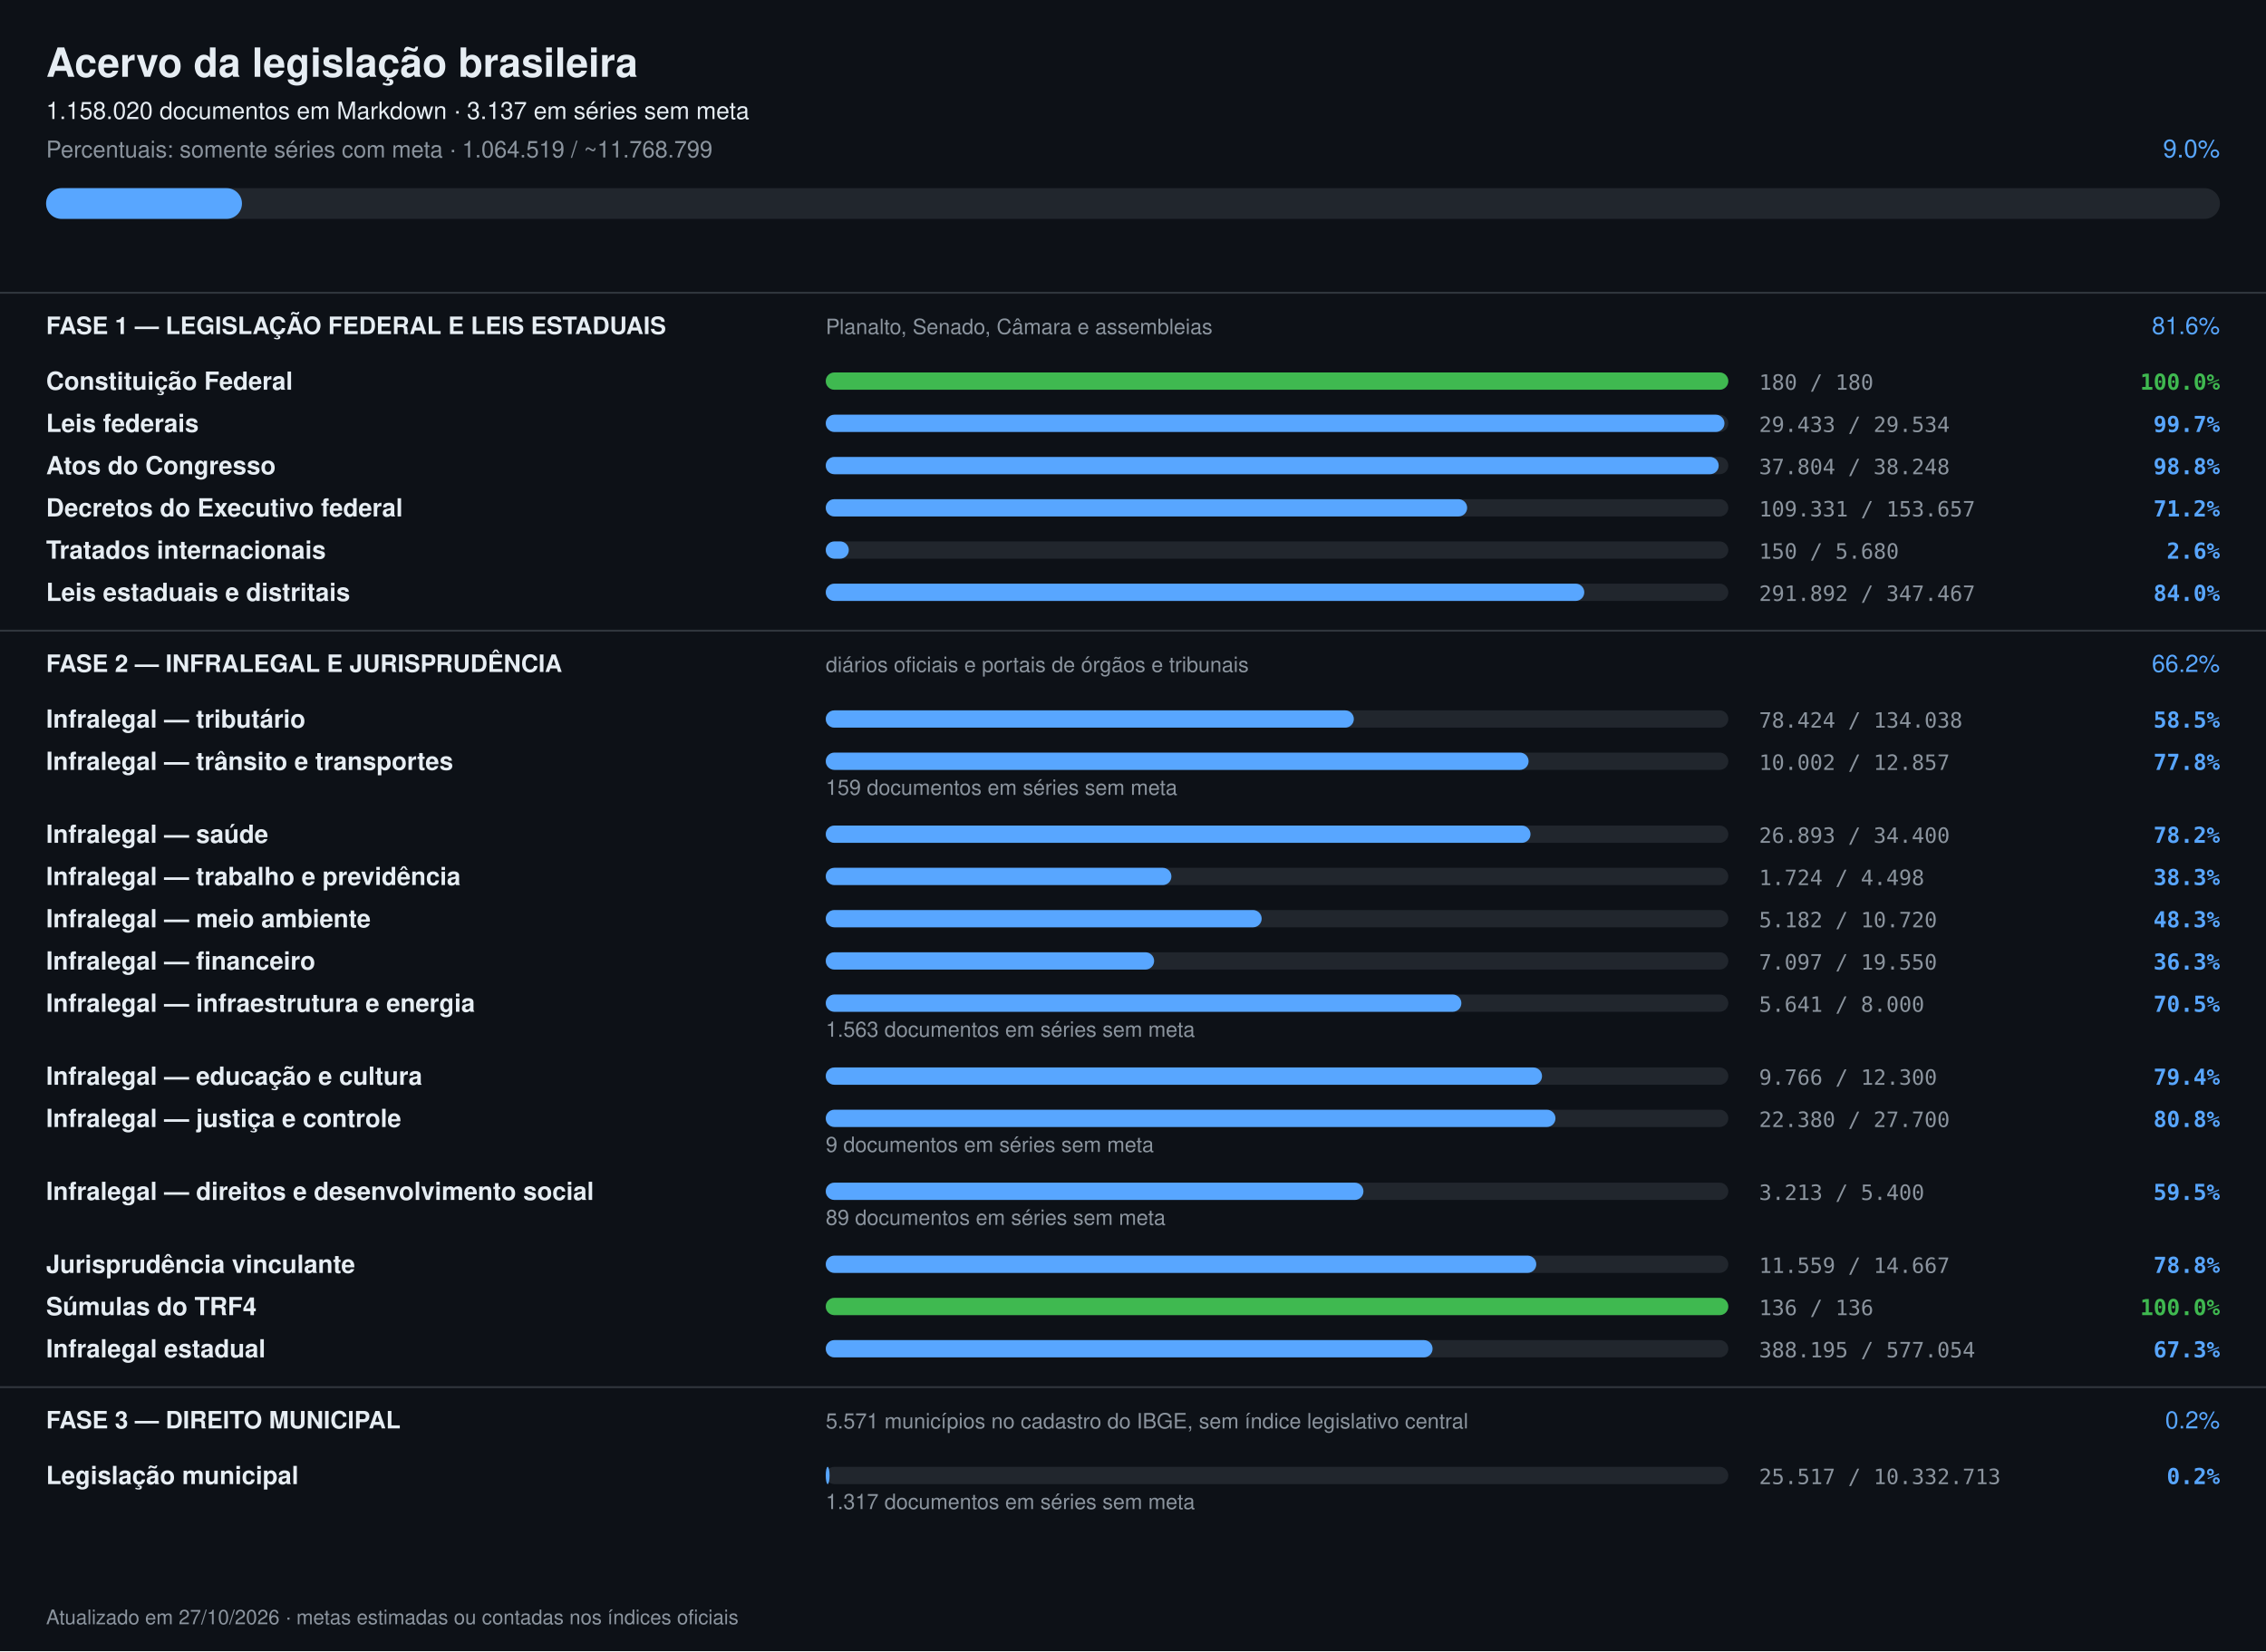
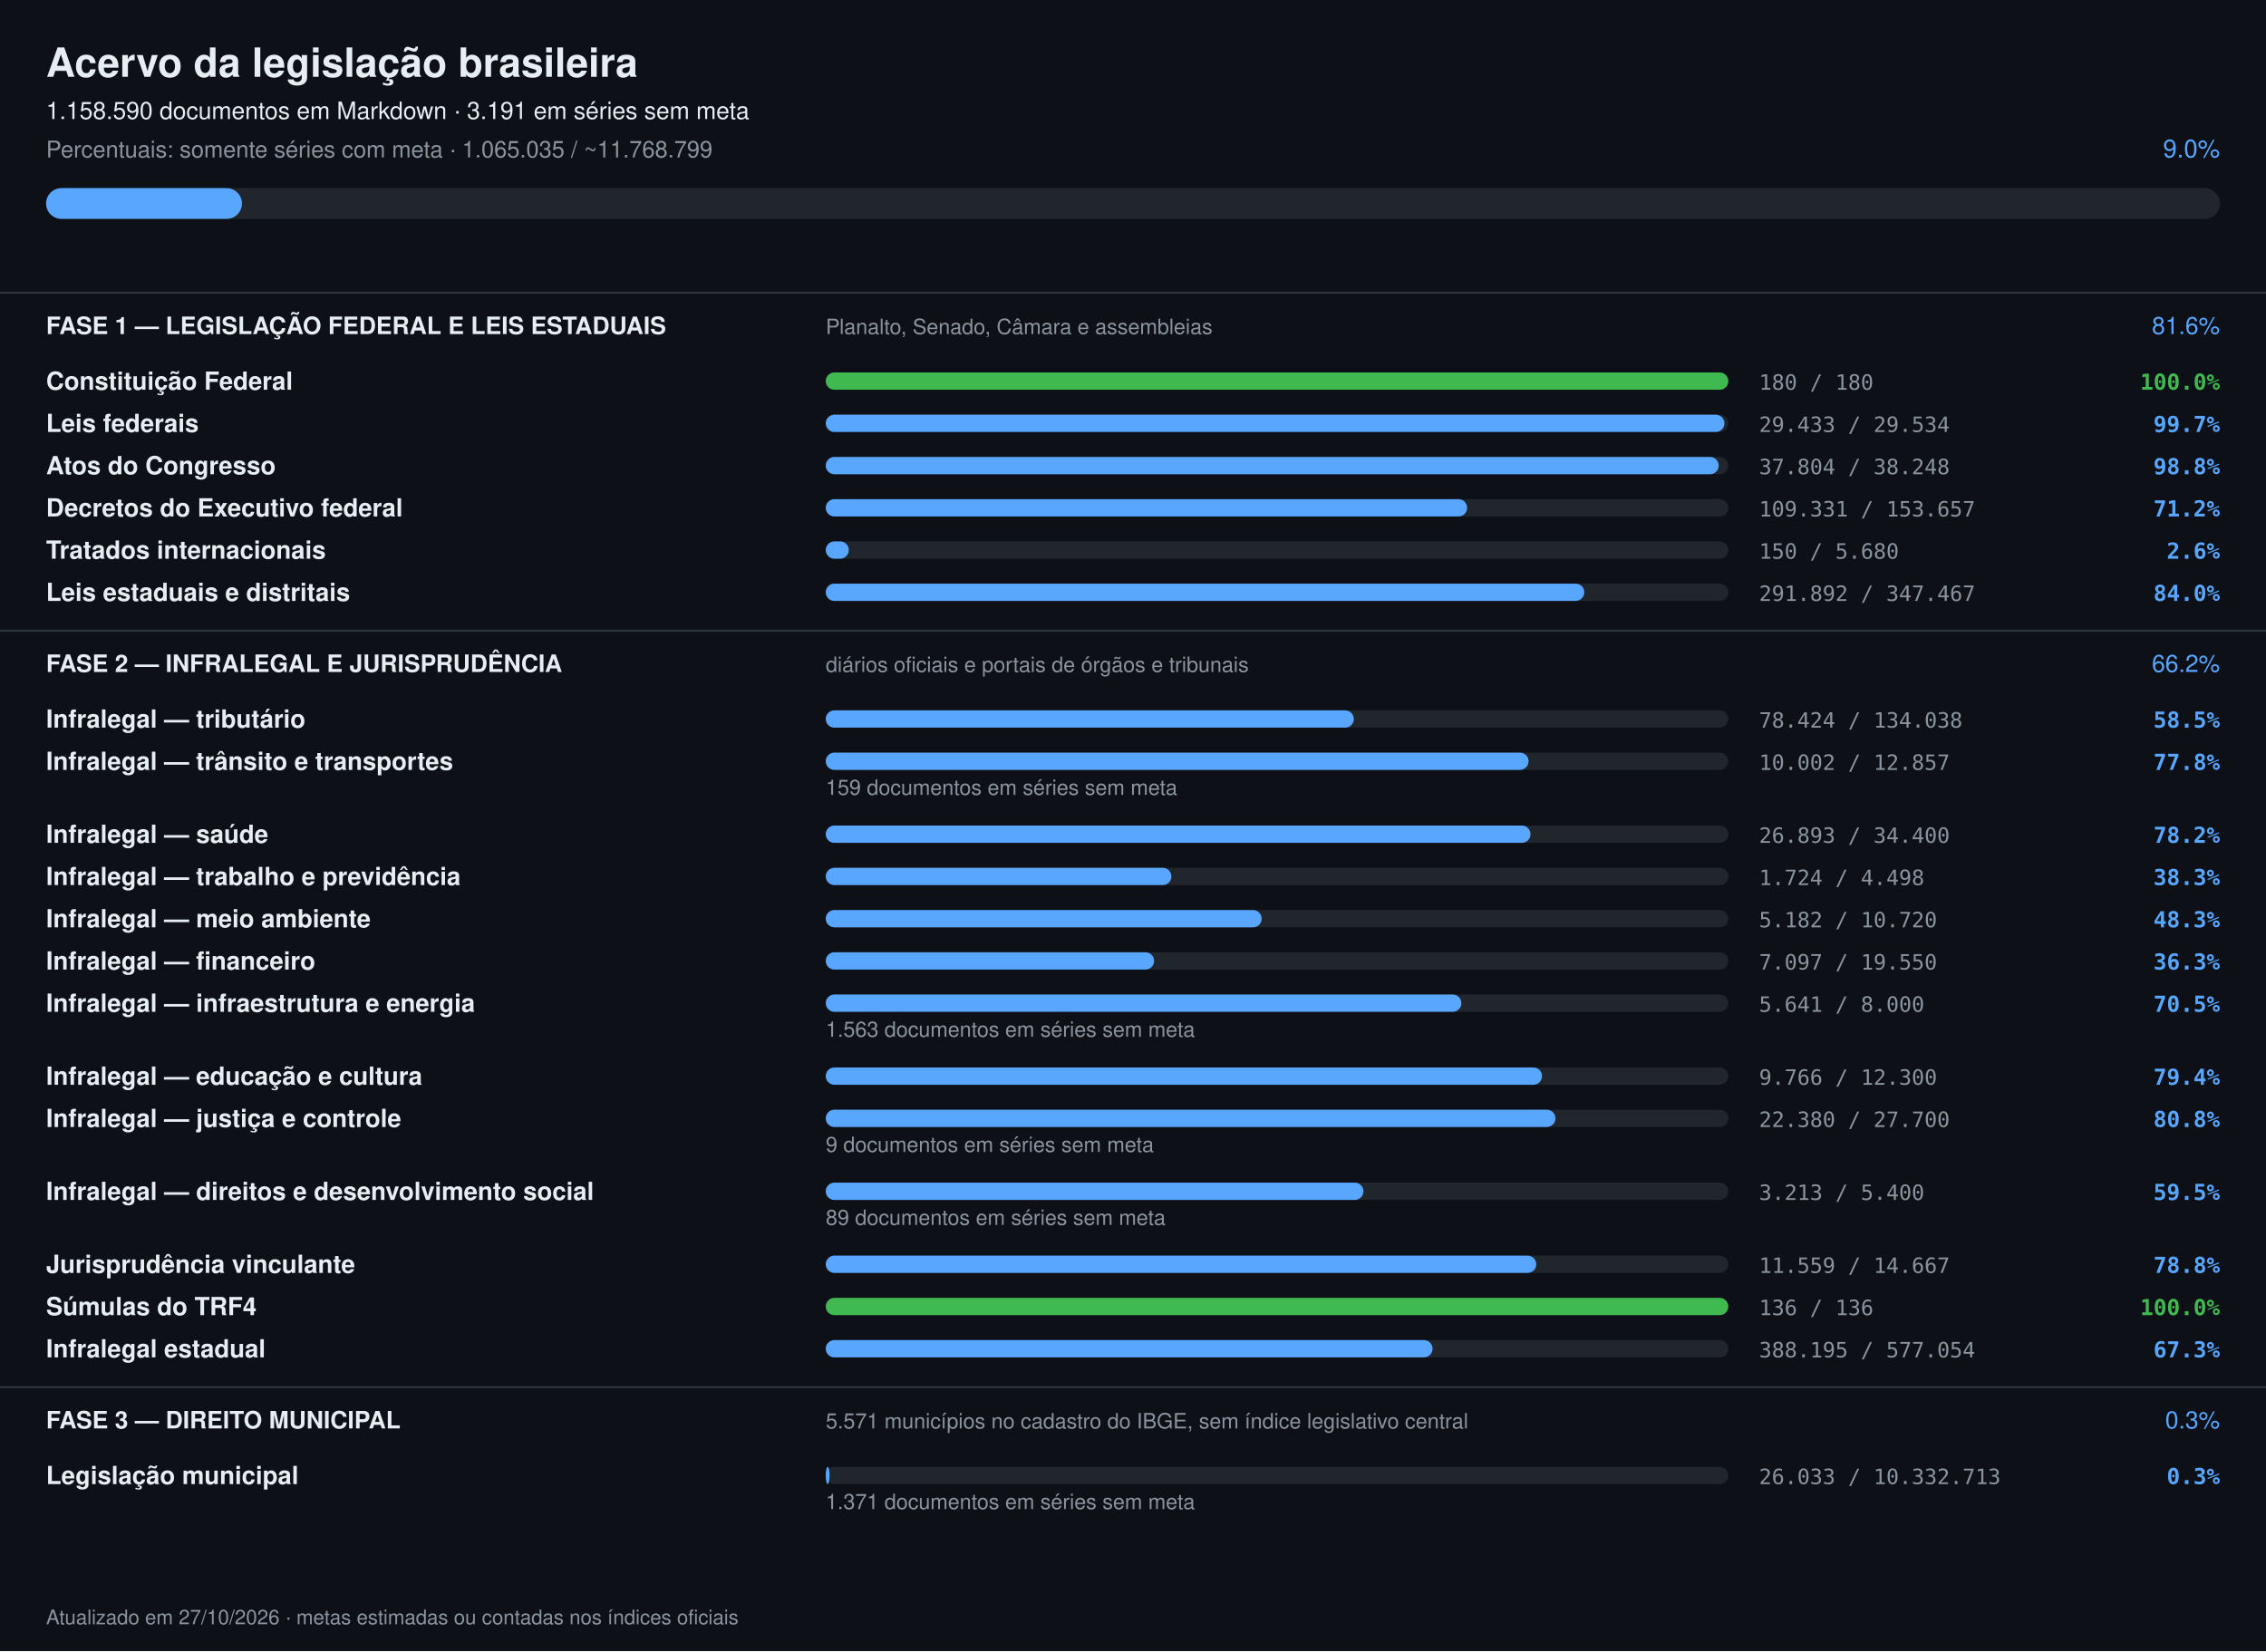
<svg xmlns="http://www.w3.org/2000/svg" width="1180" height="860" viewBox="0 0 1180 860" font-family="-apple-system,Segoe UI,Helvetica,Arial,sans-serif">
  <rect width="1180" height="860" fill="#0d1117" />
  <text x="24" y="40" font-size="21" font-weight="700" fill="#e6edf3">Acervo da legislação brasileira</text>
-   <text x="24" y="62" font-size="12.5" fill="#e6edf3">1.158.020 documentos em Markdown · 3.137 em séries sem meta</text>
-   <text x="24" y="82" font-size="12" fill="#8b949e">Percentuais: somente séries com meta · 1.064.519 / ~11.768.799</text>
+   <text x="24" y="62" font-size="12.5" fill="#e6edf3">1.158.590 documentos em Markdown · 3.191 em séries sem meta</text>
+   <text x="24" y="82" font-size="12" fill="#8b949e">Percentuais: somente séries com meta · 1.065.035 / ~11.768.799</text>
  <text x="1156" y="82" font-size="13" text-anchor="end" fill="#58a6ff">9.0%</text>
  <rect x="24" y="98" width="1132" height="16" rx="8" fill="#21262d" />
  <rect x="24" y="98" width="102" height="16" rx="8" fill="#58a6ff" />
  <rect x="0" y="152" width="1180" height="1" fill="#30363d" />
  <text x="24" y="174" font-size="12.5" font-weight="700" fill="#e6edf3">FASE 1 — LEGISLAÇÃO FEDERAL E LEIS ESTADUAIS</text>
  <text x="430" y="174" font-size="11" fill="#8b949e">Planalto, Senado, Câmara e assembleias</text>
  <text x="1156" y="174" font-size="12.5" text-anchor="end" fill="#58a6ff">81.6%</text>
  <text x="24" y="203" font-size="13" font-weight="600" fill="#e6edf3">Constituição Federal</text>
  <rect x="430" y="194" width="470" height="9" rx="4.5" fill="#21262d" />
  <rect x="430" y="194" width="470" height="9" rx="4.5" fill="#3fb950" />
  <text x="916" y="203" font-size="11" fill="#8b949e" font-family="ui-monospace,monospace">180 / 180</text>
  <text x="1156" y="203" font-size="11.5" text-anchor="end" font-weight="600" fill="#3fb950" font-family="ui-monospace,monospace">100.0%</text>
  <text x="24" y="225" font-size="13" font-weight="600" fill="#e6edf3">Leis federais</text>
  <rect x="430" y="216" width="470" height="9" rx="4.5" fill="#21262d" />
  <rect x="430" y="216" width="468" height="9" rx="4.5" fill="#58a6ff" />
  <text x="916" y="225" font-size="11" fill="#8b949e" font-family="ui-monospace,monospace">29.433 / 29.534</text>
  <text x="1156" y="225" font-size="11.5" text-anchor="end" font-weight="600" fill="#58a6ff" font-family="ui-monospace,monospace">99.7%</text>
  <text x="24" y="247" font-size="13" font-weight="600" fill="#e6edf3">Atos do Congresso</text>
  <rect x="430" y="238" width="470" height="9" rx="4.5" fill="#21262d" />
  <rect x="430" y="238" width="465" height="9" rx="4.5" fill="#58a6ff" />
  <text x="916" y="247" font-size="11" fill="#8b949e" font-family="ui-monospace,monospace">37.804 / 38.248</text>
  <text x="1156" y="247" font-size="11.5" text-anchor="end" font-weight="600" fill="#58a6ff" font-family="ui-monospace,monospace">98.8%</text>
  <text x="24" y="269" font-size="13" font-weight="600" fill="#e6edf3">Decretos do Executivo federal</text>
  <rect x="430" y="260" width="470" height="9" rx="4.5" fill="#21262d" />
  <rect x="430" y="260" width="334" height="9" rx="4.5" fill="#58a6ff" />
  <text x="916" y="269" font-size="11" fill="#8b949e" font-family="ui-monospace,monospace">109.331 / 153.657</text>
  <text x="1156" y="269" font-size="11.5" text-anchor="end" font-weight="600" fill="#58a6ff" font-family="ui-monospace,monospace">71.2%</text>
  <text x="24" y="291" font-size="13" font-weight="600" fill="#e6edf3">Tratados internacionais</text>
  <rect x="430" y="282" width="470" height="9" rx="4.5" fill="#21262d" />
  <rect x="430" y="282" width="12" height="9" rx="4.5" fill="#58a6ff" />
  <text x="916" y="291" font-size="11" fill="#8b949e" font-family="ui-monospace,monospace">150 / 5.680</text>
  <text x="1156" y="291" font-size="11.5" text-anchor="end" font-weight="600" fill="#58a6ff" font-family="ui-monospace,monospace">2.6%</text>
  <text x="24" y="313" font-size="13" font-weight="600" fill="#e6edf3">Leis estaduais e distritais</text>
  <rect x="430" y="304" width="470" height="9" rx="4.5" fill="#21262d" />
  <rect x="430" y="304" width="395" height="9" rx="4.5" fill="#58a6ff" />
  <text x="916" y="313" font-size="11" fill="#8b949e" font-family="ui-monospace,monospace">291.892 / 347.467</text>
  <text x="1156" y="313" font-size="11.5" text-anchor="end" font-weight="600" fill="#58a6ff" font-family="ui-monospace,monospace">84.0%</text>
  <rect x="0" y="328" width="1180" height="1" fill="#30363d" />
  <text x="24" y="350" font-size="12.5" font-weight="700" fill="#e6edf3">FASE 2 — INFRALEGAL E JURISPRUDÊNCIA</text>
  <text x="430" y="350" font-size="11" fill="#8b949e">diários oficiais e portais de órgãos e tribunais</text>
  <text x="1156" y="350" font-size="12.5" text-anchor="end" fill="#58a6ff">66.2%</text>
  <text x="24" y="379" font-size="13" font-weight="600" fill="#e6edf3">Infralegal — tributário</text>
  <rect x="430" y="370" width="470" height="9" rx="4.5" fill="#21262d" />
  <rect x="430" y="370" width="275" height="9" rx="4.5" fill="#58a6ff" />
  <text x="916" y="379" font-size="11" fill="#8b949e" font-family="ui-monospace,monospace">78.424 / 134.038</text>
  <text x="1156" y="379" font-size="11.5" text-anchor="end" font-weight="600" fill="#58a6ff" font-family="ui-monospace,monospace">58.5%</text>
  <text x="24" y="401" font-size="13" font-weight="600" fill="#e6edf3">Infralegal — trânsito e transportes</text>
  <rect x="430" y="392" width="470" height="9" rx="4.5" fill="#21262d" />
  <rect x="430" y="392" width="366" height="9" rx="4.5" fill="#58a6ff" />
  <text x="916" y="401" font-size="11" fill="#8b949e" font-family="ui-monospace,monospace">10.002 / 12.857</text>
  <text x="1156" y="401" font-size="11.5" text-anchor="end" font-weight="600" fill="#58a6ff" font-family="ui-monospace,monospace">77.8%</text>
  <text x="430" y="414" font-size="11" fill="#8b949e">159 documentos em séries sem meta</text>
  <text x="24" y="439" font-size="13" font-weight="600" fill="#e6edf3">Infralegal — saúde</text>
  <rect x="430" y="430" width="470" height="9" rx="4.5" fill="#21262d" />
  <rect x="430" y="430" width="367" height="9" rx="4.5" fill="#58a6ff" />
  <text x="916" y="439" font-size="11" fill="#8b949e" font-family="ui-monospace,monospace">26.893 / 34.400</text>
  <text x="1156" y="439" font-size="11.5" text-anchor="end" font-weight="600" fill="#58a6ff" font-family="ui-monospace,monospace">78.2%</text>
  <text x="24" y="461" font-size="13" font-weight="600" fill="#e6edf3">Infralegal — trabalho e previdência</text>
  <rect x="430" y="452" width="470" height="9" rx="4.5" fill="#21262d" />
  <rect x="430" y="452" width="180" height="9" rx="4.5" fill="#58a6ff" />
  <text x="916" y="461" font-size="11" fill="#8b949e" font-family="ui-monospace,monospace">1.724 / 4.498</text>
  <text x="1156" y="461" font-size="11.5" text-anchor="end" font-weight="600" fill="#58a6ff" font-family="ui-monospace,monospace">38.3%</text>
  <text x="24" y="483" font-size="13" font-weight="600" fill="#e6edf3">Infralegal — meio ambiente</text>
  <rect x="430" y="474" width="470" height="9" rx="4.5" fill="#21262d" />
  <rect x="430" y="474" width="227" height="9" rx="4.5" fill="#58a6ff" />
  <text x="916" y="483" font-size="11" fill="#8b949e" font-family="ui-monospace,monospace">5.182 / 10.720</text>
  <text x="1156" y="483" font-size="11.5" text-anchor="end" font-weight="600" fill="#58a6ff" font-family="ui-monospace,monospace">48.3%</text>
  <text x="24" y="505" font-size="13" font-weight="600" fill="#e6edf3">Infralegal — financeiro</text>
  <rect x="430" y="496" width="470" height="9" rx="4.5" fill="#21262d" />
  <rect x="430" y="496" width="171" height="9" rx="4.5" fill="#58a6ff" />
  <text x="916" y="505" font-size="11" fill="#8b949e" font-family="ui-monospace,monospace">7.097 / 19.550</text>
  <text x="1156" y="505" font-size="11.5" text-anchor="end" font-weight="600" fill="#58a6ff" font-family="ui-monospace,monospace">36.3%</text>
  <text x="24" y="527" font-size="13" font-weight="600" fill="#e6edf3">Infralegal — infraestrutura e energia</text>
  <rect x="430" y="518" width="470" height="9" rx="4.5" fill="#21262d" />
  <rect x="430" y="518" width="331" height="9" rx="4.5" fill="#58a6ff" />
  <text x="916" y="527" font-size="11" fill="#8b949e" font-family="ui-monospace,monospace">5.641 / 8.000</text>
  <text x="1156" y="527" font-size="11.5" text-anchor="end" font-weight="600" fill="#58a6ff" font-family="ui-monospace,monospace">70.5%</text>
  <text x="430" y="540" font-size="11" fill="#8b949e">1.563 documentos em séries sem meta</text>
  <text x="24" y="565" font-size="13" font-weight="600" fill="#e6edf3">Infralegal — educação e cultura</text>
  <rect x="430" y="556" width="470" height="9" rx="4.5" fill="#21262d" />
  <rect x="430" y="556" width="373" height="9" rx="4.5" fill="#58a6ff" />
  <text x="916" y="565" font-size="11" fill="#8b949e" font-family="ui-monospace,monospace">9.766 / 12.300</text>
  <text x="1156" y="565" font-size="11.5" text-anchor="end" font-weight="600" fill="#58a6ff" font-family="ui-monospace,monospace">79.4%</text>
  <text x="24" y="587" font-size="13" font-weight="600" fill="#e6edf3">Infralegal — justiça e controle</text>
  <rect x="430" y="578" width="470" height="9" rx="4.5" fill="#21262d" />
  <rect x="430" y="578" width="380" height="9" rx="4.5" fill="#58a6ff" />
  <text x="916" y="587" font-size="11" fill="#8b949e" font-family="ui-monospace,monospace">22.380 / 27.700</text>
  <text x="1156" y="587" font-size="11.5" text-anchor="end" font-weight="600" fill="#58a6ff" font-family="ui-monospace,monospace">80.8%</text>
  <text x="430" y="600" font-size="11" fill="#8b949e">9 documentos em séries sem meta</text>
  <text x="24" y="625" font-size="13" font-weight="600" fill="#e6edf3">Infralegal — direitos e desenvolvimento social</text>
  <rect x="430" y="616" width="470" height="9" rx="4.5" fill="#21262d" />
  <rect x="430" y="616" width="280" height="9" rx="4.5" fill="#58a6ff" />
  <text x="916" y="625" font-size="11" fill="#8b949e" font-family="ui-monospace,monospace">3.213 / 5.400</text>
  <text x="1156" y="625" font-size="11.5" text-anchor="end" font-weight="600" fill="#58a6ff" font-family="ui-monospace,monospace">59.5%</text>
  <text x="430" y="638" font-size="11" fill="#8b949e">89 documentos em séries sem meta</text>
  <text x="24" y="663" font-size="13" font-weight="600" fill="#e6edf3">Jurisprudência vinculante</text>
  <rect x="430" y="654" width="470" height="9" rx="4.5" fill="#21262d" />
  <rect x="430" y="654" width="370" height="9" rx="4.5" fill="#58a6ff" />
  <text x="916" y="663" font-size="11" fill="#8b949e" font-family="ui-monospace,monospace">11.559 / 14.667</text>
  <text x="1156" y="663" font-size="11.5" text-anchor="end" font-weight="600" fill="#58a6ff" font-family="ui-monospace,monospace">78.8%</text>
  <text x="24" y="685" font-size="13" font-weight="600" fill="#e6edf3">Súmulas do TRF4</text>
  <rect x="430" y="676" width="470" height="9" rx="4.5" fill="#21262d" />
  <rect x="430" y="676" width="470" height="9" rx="4.5" fill="#3fb950" />
  <text x="916" y="685" font-size="11" fill="#8b949e" font-family="ui-monospace,monospace">136 / 136</text>
  <text x="1156" y="685" font-size="11.5" text-anchor="end" font-weight="600" fill="#3fb950" font-family="ui-monospace,monospace">100.0%</text>
  <text x="24" y="707" font-size="13" font-weight="600" fill="#e6edf3">Infralegal estadual</text>
  <rect x="430" y="698" width="470" height="9" rx="4.5" fill="#21262d" />
  <rect x="430" y="698" width="316" height="9" rx="4.5" fill="#58a6ff" />
  <text x="916" y="707" font-size="11" fill="#8b949e" font-family="ui-monospace,monospace">388.195 / 577.054</text>
  <text x="1156" y="707" font-size="11.5" text-anchor="end" font-weight="600" fill="#58a6ff" font-family="ui-monospace,monospace">67.3%</text>
  <rect x="0" y="722" width="1180" height="1" fill="#30363d" />
  <text x="24" y="744" font-size="12.5" font-weight="700" fill="#e6edf3">FASE 3 — DIREITO MUNICIPAL</text>
  <text x="430" y="744" font-size="11" fill="#8b949e">5.571 municípios no cadastro do IBGE, sem índice legislativo central</text>
-   <text x="1156" y="744" font-size="12.5" text-anchor="end" fill="#58a6ff">0.2%</text>
+   <text x="1156" y="744" font-size="12.5" text-anchor="end" fill="#58a6ff">0.3%</text>
  <text x="24" y="773" font-size="13" font-weight="600" fill="#e6edf3">Legislação municipal</text>
  <rect x="430" y="764" width="470" height="9" rx="4.5" fill="#21262d" />
  <rect x="430" y="764" width="2" height="9" rx="4.5" fill="#58a6ff" />
-   <text x="916" y="773" font-size="11" fill="#8b949e" font-family="ui-monospace,monospace">25.517 / 10.332.713</text>
-   <text x="1156" y="773" font-size="11.5" text-anchor="end" font-weight="600" fill="#58a6ff" font-family="ui-monospace,monospace">0.2%</text>
-   <text x="430" y="786" font-size="11" fill="#8b949e">1.317 documentos em séries sem meta</text>
+   <text x="916" y="773" font-size="11" fill="#8b949e" font-family="ui-monospace,monospace">26.033 / 10.332.713</text>
+   <text x="1156" y="773" font-size="11.5" text-anchor="end" font-weight="600" fill="#58a6ff" font-family="ui-monospace,monospace">0.3%</text>
+   <text x="430" y="786" font-size="11" fill="#8b949e">1.371 documentos em séries sem meta</text>
  <text x="24" y="846" font-size="10.5" fill="#8b949e">Atualizado em 27/10/2026 · metas estimadas ou contadas nos índices oficiais</text>
</svg>
